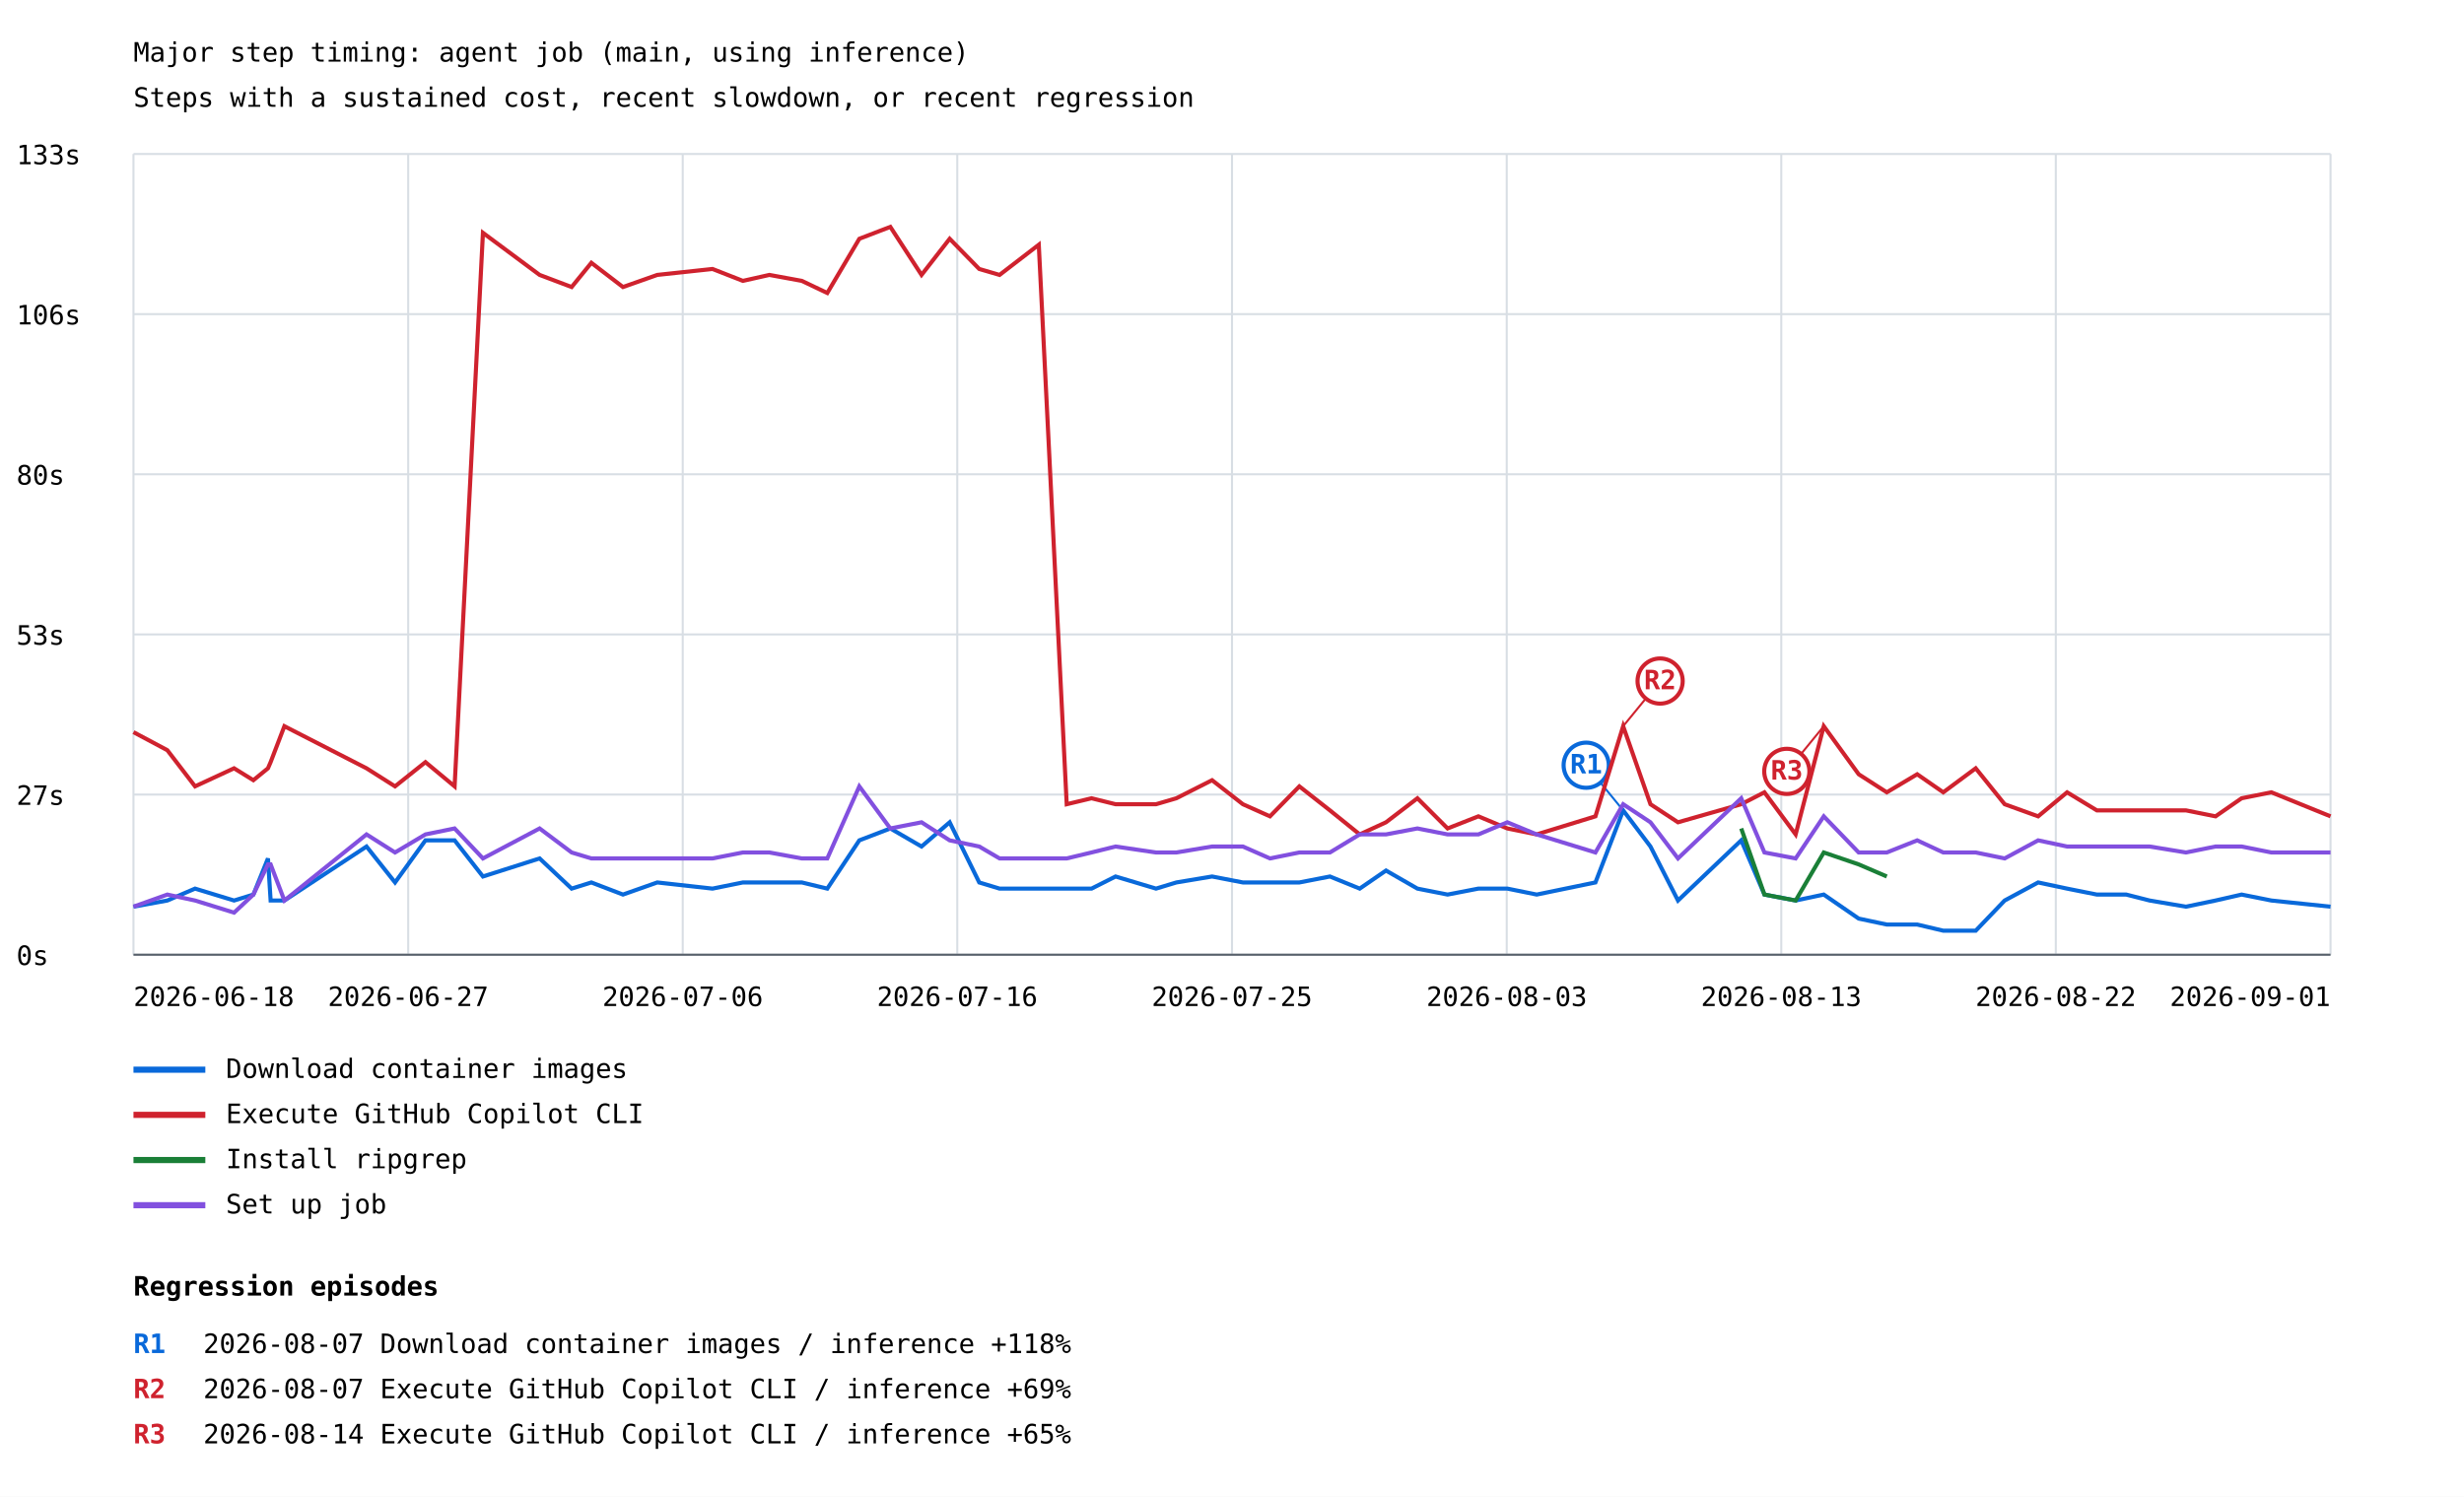
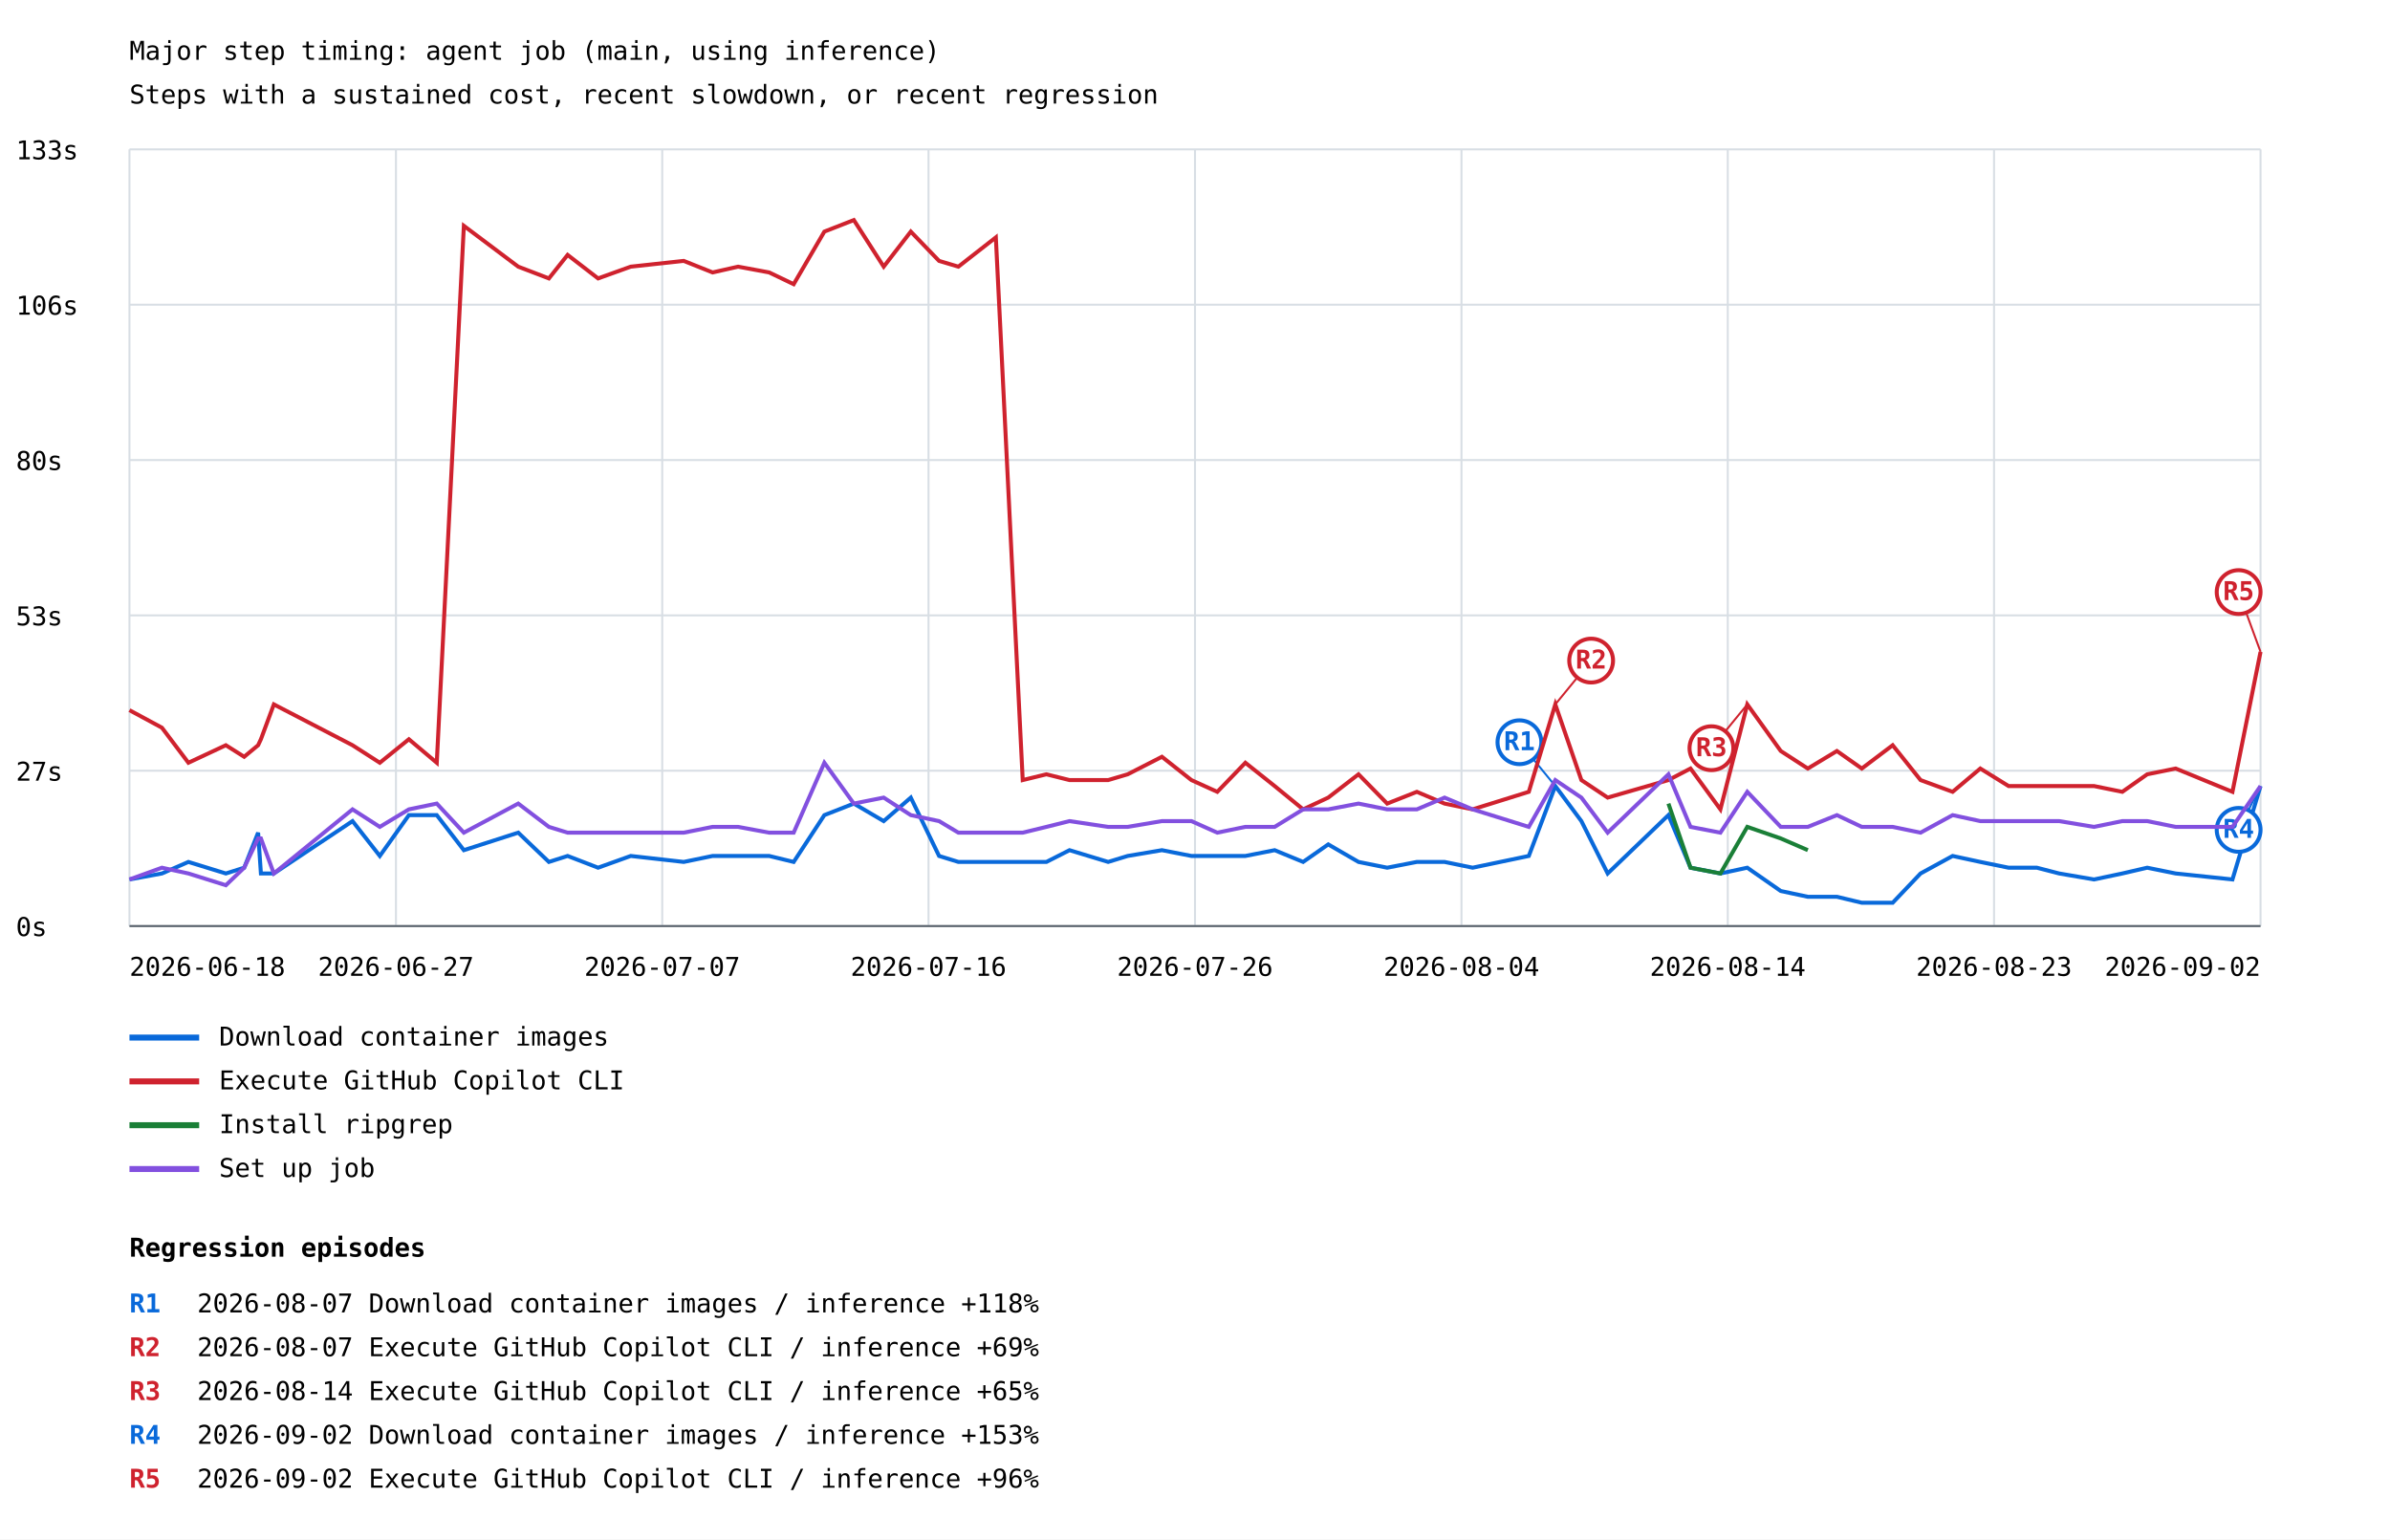
- <svg xmlns="http://www.w3.org/2000/svg" width="1200" height="729" viewBox="0 0 1200 729">
+ <svg xmlns="http://www.w3.org/2000/svg" width="1200" height="773" viewBox="0 0 1200 773">
  <rect width="100%" height="100%" fill="white" />
  <style>text{font-family:ui-monospace,monospace;font-size:13px}.axis{stroke:#57606a;stroke-width:1}.grid{stroke:#d8dee4;stroke-width:1}</style>
  <text x="65" y="30" font-size="20">Major step timing: agent job (main, using inference)</text>
  <text x="65" y="52">Steps with a sustained cost, recent slowdown, or recent regression</text>
  <line class="grid" x1="65" y1="465.0" x2="1135" y2="465.0" />
  <text x="8" y="470.0">0s</text>
  <line class="grid" x1="65" y1="387.0" x2="1135" y2="387.0" />
  <text x="8" y="392.0">27s</text>
  <line class="grid" x1="65" y1="309.0" x2="1135" y2="309.0" />
  <text x="8" y="314.0">53s</text>
  <line class="grid" x1="65" y1="231.0" x2="1135" y2="231.0" />
  <text x="8" y="236.0">80s</text>
  <line class="grid" x1="65" y1="153.0" x2="1135" y2="153.0" />
  <text x="8" y="158.0">106s</text>
  <line class="grid" x1="65" y1="75.0" x2="1135" y2="75.0" />
  <text x="8" y="80.0">133s</text>
  <line class="grid" x1="65.0" y1="75" x2="65.0" y2="465" />
  <line class="grid" x1="198.8" y1="75" x2="198.8" y2="465" />
  <line class="grid" x1="332.5" y1="75" x2="332.5" y2="465" />
  <line class="grid" x1="466.2" y1="75" x2="466.2" y2="465" />
  <line class="grid" x1="600.0" y1="75" x2="600.0" y2="465" />
  <line class="grid" x1="733.8" y1="75" x2="733.8" y2="465" />
  <line class="grid" x1="867.5" y1="75" x2="867.5" y2="465" />
  <line class="grid" x1="1001.2" y1="75" x2="1001.2" y2="465" />
  <line class="grid" x1="1135.0" y1="75" x2="1135.0" y2="465" />
-   <polyline points="65.0,441.6 81.5,438.6 95.0,432.8 114.0,438.6 123.4,435.7 130.5,418.1 131.8,438.6 138.5,438.6 178.5,412.3 192.4,429.8 207.2,409.3 221.4,409.3 235.2,426.9 262.8,418.1 278.4,432.8 288.0,429.8 303.4,435.7 320.1,429.8 347.0,432.8 361.8,429.8 374.7,429.8 390.5,429.8 402.9,432.8 418.5,409.3 433.6,403.5 448.8,412.3 462.5,400.5 476.9,429.8 486.8,432.8 505.9,432.8 519.5,432.8 531.6,432.8 543.3,426.9 563.0,432.8 572.9,429.8 590.3,426.9 605.3,429.8 618.5,429.8 632.8,429.8 647.7,426.9 662.2,432.8 675.0,424.0 690.3,432.8 705.0,435.7 720.0,432.8 734.1,432.8 748.4,435.7 777.0,429.8 790.5,394.7 803.8,412.3 817.2,438.6 848.0,409.3 859.3,435.7 874.5,438.6 888.2,435.7 905.2,447.4 918.9,450.3 933.7,450.3 946.4,453.3 962.2,453.3 976.3,438.6 992.6,429.8 1006.7,432.8 1021.2,435.7 1035.5,435.7 1046.9,438.6 1064.6,441.6 1079.0,438.6 1091.7,435.7 1106.2,438.6 1135.0,441.6" fill="none" stroke="#0969da" stroke-width="2" />
-   <line x1="790.5" y1="394.7" x2="772.5" y2="372.7" stroke="#0969da" stroke-width="1" />
-   <circle cx="772.5" cy="372.7" r="11" fill="white" stroke="#0969da" stroke-width="2" />
-   <text x="772.5" y="376.7" fill="#0969da" font-size="10" font-weight="bold" text-anchor="middle">R1</text>
+   <polyline points="65.0,441.6 81.3,438.6 94.6,432.8 113.4,438.6 122.6,435.7 129.6,418.1 131.0,438.6 137.5,438.6 177.0,412.3 190.7,429.8 205.3,409.3 219.3,409.3 232.9,426.9 260.2,418.1 275.6,432.8 285.0,429.8 300.3,435.7 316.7,429.8 343.3,432.8 357.8,429.8 370.6,429.8 386.2,429.8 398.5,432.8 413.9,409.3 428.7,403.5 443.7,412.3 457.3,400.5 471.5,429.8 481.2,432.8 500.0,432.8 513.5,432.8 525.4,432.8 537.0,426.9 556.4,432.8 566.2,429.8 583.4,426.9 598.2,429.8 611.2,429.8 625.3,429.8 640.0,426.9 654.3,432.8 666.9,424.0 682.1,432.8 696.5,435.7 711.4,432.8 725.3,432.8 739.4,435.7 767.6,429.8 780.9,394.7 794.0,412.3 807.2,438.6 837.7,409.3 848.8,435.7 863.8,438.6 877.3,435.7 894.1,447.4 907.7,450.3 922.3,450.3 934.8,453.3 950.3,453.3 964.3,438.6 980.4,429.8 994.3,432.8 1008.5,435.7 1022.7,435.7 1033.9,438.6 1051.4,441.6 1065.6,438.6 1078.1,435.7 1092.4,438.6 1120.9,441.6 1135.0,394.7" fill="none" stroke="#0969da" stroke-width="2" />
+   <line x1="780.9" y1="394.7" x2="762.9" y2="372.7" stroke="#0969da" stroke-width="1" />
+   <circle cx="762.9" cy="372.7" r="11" fill="white" stroke="#0969da" stroke-width="2" />
+   <text x="762.9" y="376.7" fill="#0969da" font-size="10" font-weight="bold" text-anchor="middle">R1</text>
+   <line x1="1135.0" y1="394.7" x2="1124.0" y2="416.7" stroke="#0969da" stroke-width="1" />
+   <circle cx="1124.0" cy="416.7" r="11" fill="white" stroke="#0969da" stroke-width="2" />
+   <text x="1124.0" y="420.7" fill="#0969da" font-size="10" font-weight="bold" text-anchor="middle">R4</text>
  <line x1="65" y1="521" x2="100" y2="521" stroke="#0969da" stroke-width="3" />
  <text x="110" y="525">Download container images</text>
-   <polyline points="65.0,356.6 81.5,365.4 95.0,383.0 114.0,374.2 123.4,380.0 130.5,374.2 131.8,371.2 138.5,353.7 178.5,374.2 192.4,383.0 207.2,371.2 221.4,383.0 235.2,113.4 262.8,133.9 278.4,139.8 288.0,128.0 303.4,139.8 320.1,133.9 347.0,131.0 361.8,136.8 374.7,133.9 390.5,136.8 402.9,142.7 418.5,116.3 433.6,110.5 448.8,133.9 462.5,116.3 476.9,131.0 486.8,133.9 505.9,119.2 519.5,391.7 531.6,388.8 543.3,391.7 563.0,391.7 572.9,388.8 590.3,380.0 605.3,391.7 618.5,397.6 632.8,383.0 647.7,394.7 662.2,406.4 675.0,400.5 690.3,388.8 705.0,403.5 720.0,397.6 734.1,403.5 748.4,406.4 777.0,397.6 790.5,353.7 803.8,391.7 817.2,400.5 848.0,391.7 859.3,385.9 874.5,406.4 888.2,353.7 905.2,377.1 918.9,385.9 933.7,377.1 946.4,385.9 962.2,374.2 976.3,391.7 992.6,397.6 1006.7,385.9 1021.2,394.7 1035.5,394.7 1046.9,394.7 1064.6,394.7 1079.0,397.6 1091.7,388.8 1106.2,385.9 1135.0,397.6" fill="none" stroke="#cf222e" stroke-width="2" />
-   <line x1="790.5" y1="353.7" x2="808.5" y2="331.7" stroke="#cf222e" stroke-width="1" />
-   <circle cx="808.5" cy="331.7" r="11" fill="white" stroke="#cf222e" stroke-width="2" />
-   <text x="808.5" y="335.7" fill="#cf222e" font-size="10" font-weight="bold" text-anchor="middle">R2</text>
-   <line x1="888.2" y1="353.7" x2="870.2" y2="375.7" stroke="#cf222e" stroke-width="1" />
-   <circle cx="870.2" cy="375.7" r="11" fill="white" stroke="#cf222e" stroke-width="2" />
-   <text x="870.2" y="379.7" fill="#cf222e" font-size="10" font-weight="bold" text-anchor="middle">R3</text>
+   <polyline points="65.0,356.6 81.3,365.4 94.6,383.0 113.4,374.2 122.6,380.0 129.6,374.2 131.0,371.2 137.5,353.7 177.0,374.2 190.7,383.0 205.3,371.2 219.3,383.0 232.9,113.4 260.2,133.9 275.6,139.8 285.0,128.0 300.3,139.8 316.7,133.9 343.3,131.0 357.8,136.8 370.6,133.9 386.2,136.8 398.5,142.7 413.9,116.3 428.7,110.5 443.7,133.9 457.3,116.3 471.5,131.0 481.2,133.9 500.0,119.2 513.5,391.7 525.4,388.8 537.0,391.7 556.4,391.7 566.2,388.8 583.4,380.0 598.2,391.7 611.2,397.6 625.3,383.0 640.0,394.7 654.3,406.4 666.9,400.5 682.1,388.8 696.5,403.5 711.4,397.6 725.3,403.5 739.4,406.4 767.6,397.6 780.9,353.7 794.0,391.7 807.2,400.5 837.7,391.7 848.8,385.9 863.8,406.4 877.3,353.7 894.1,377.1 907.7,385.9 922.3,377.1 934.8,385.9 950.3,374.2 964.3,391.7 980.4,397.6 994.3,385.9 1008.5,394.7 1022.7,394.7 1033.9,394.7 1051.4,394.7 1065.6,397.6 1078.1,388.8 1092.4,385.9 1120.9,397.6 1135.0,327.3" fill="none" stroke="#cf222e" stroke-width="2" />
+   <line x1="780.9" y1="353.7" x2="798.9" y2="331.7" stroke="#cf222e" stroke-width="1" />
+   <circle cx="798.9" cy="331.7" r="11" fill="white" stroke="#cf222e" stroke-width="2" />
+   <text x="798.9" y="335.7" fill="#cf222e" font-size="10" font-weight="bold" text-anchor="middle">R2</text>
+   <line x1="877.3" y1="353.7" x2="859.3" y2="375.7" stroke="#cf222e" stroke-width="1" />
+   <circle cx="859.3" cy="375.7" r="11" fill="white" stroke="#cf222e" stroke-width="2" />
+   <text x="859.3" y="379.7" fill="#cf222e" font-size="10" font-weight="bold" text-anchor="middle">R3</text>
+   <line x1="1135.0" y1="327.3" x2="1124.0" y2="297.3" stroke="#cf222e" stroke-width="1" />
+   <circle cx="1124.0" cy="297.3" r="11" fill="white" stroke="#cf222e" stroke-width="2" />
+   <text x="1124.0" y="301.3" fill="#cf222e" font-size="10" font-weight="bold" text-anchor="middle">R5</text>
  <line x1="65" y1="543" x2="100" y2="543" stroke="#cf222e" stroke-width="3" />
  <text x="110" y="547">Execute GitHub Copilot CLI</text>
-   <polyline points="848.0,403.5 859.3,435.7 874.5,438.6 888.2,415.2 905.2,421.0 918.9,426.9" fill="none" stroke="#1a7f37" stroke-width="2" />
+   <polyline points="837.7,403.5 848.8,435.7 863.8,438.6 877.3,415.2 894.1,421.0 907.7,426.9" fill="none" stroke="#1a7f37" stroke-width="2" />
  <line x1="65" y1="565" x2="100" y2="565" stroke="#1a7f37" stroke-width="3" />
  <text x="110" y="569">Install ripgrep</text>
-   <polyline points="65.0,441.6 81.5,435.7 95.0,438.6 114.0,444.5 123.4,435.7 130.5,421.0 131.8,421.0 138.5,438.6 178.5,406.4 192.4,415.2 207.2,406.4 221.4,403.5 235.2,418.1 262.8,403.5 278.4,415.2 288.0,418.1 303.4,418.1 320.1,418.1 347.0,418.1 361.8,415.2 374.7,415.2 390.5,418.1 402.9,418.1 418.5,383.0 433.6,403.5 448.8,400.5 462.5,409.3 476.9,412.3 486.8,418.1 505.9,418.1 519.5,418.1 531.6,415.2 543.3,412.3 563.0,415.2 572.9,415.2 590.3,412.3 605.3,412.3 618.5,418.1 632.8,415.2 647.7,415.2 662.2,406.4 675.0,406.4 690.3,403.5 705.0,406.4 720.0,406.4 734.1,400.5 748.4,406.4 777.0,415.2 790.5,391.7 803.8,400.5 817.2,418.1 848.0,388.8 859.3,415.2 874.5,418.1 888.2,397.6 905.2,415.2 918.9,415.2 933.7,409.3 946.4,415.2 962.2,415.2 976.3,418.1 992.6,409.3 1006.7,412.3 1021.2,412.3 1035.5,412.3 1046.9,412.3 1064.6,415.2 1079.0,412.3 1091.7,412.3 1106.2,415.2 1135.0,415.2" fill="none" stroke="#8250df" stroke-width="2" />
+   <polyline points="65.0,441.6 81.3,435.7 94.6,438.6 113.4,444.5 122.6,435.7 129.6,421.0 131.0,421.0 137.5,438.6 177.0,406.4 190.7,415.2 205.3,406.4 219.3,403.5 232.9,418.1 260.2,403.5 275.6,415.2 285.0,418.1 300.3,418.1 316.7,418.1 343.3,418.1 357.8,415.2 370.6,415.2 386.2,418.1 398.5,418.1 413.9,383.0 428.7,403.5 443.7,400.5 457.3,409.3 471.5,412.3 481.2,418.1 500.0,418.1 513.5,418.1 525.4,415.2 537.0,412.3 556.4,415.2 566.2,415.2 583.4,412.3 598.2,412.3 611.2,418.1 625.3,415.2 640.0,415.2 654.3,406.4 666.9,406.4 682.1,403.5 696.5,406.4 711.4,406.4 725.3,400.5 739.4,406.4 767.6,415.2 780.9,391.7 794.0,400.5 807.2,418.1 837.7,388.8 848.8,415.2 863.8,418.1 877.3,397.6 894.1,415.2 907.7,415.2 922.3,409.3 934.8,415.2 950.3,415.2 964.3,418.1 980.4,409.3 994.3,412.3 1008.5,412.3 1022.7,412.3 1033.9,412.3 1051.4,415.2 1065.6,412.3 1078.1,412.3 1092.4,415.2 1120.9,415.2 1135.0,394.7" fill="none" stroke="#8250df" stroke-width="2" />
  <line x1="65" y1="587" x2="100" y2="587" stroke="#8250df" stroke-width="3" />
  <text x="110" y="591">Set up job</text>
  <text x="65.0" y="490" text-anchor="start">2026-06-18</text>
  <text x="198.8" y="490" text-anchor="middle">2026-06-27</text>
-   <text x="332.5" y="490" text-anchor="middle">2026-07-06</text>
+   <text x="332.5" y="490" text-anchor="middle">2026-07-07</text>
  <text x="466.2" y="490" text-anchor="middle">2026-07-16</text>
-   <text x="600.0" y="490" text-anchor="middle">2026-07-25</text>
-   <text x="733.8" y="490" text-anchor="middle">2026-08-03</text>
-   <text x="867.5" y="490" text-anchor="middle">2026-08-13</text>
-   <text x="1001.2" y="490" text-anchor="middle">2026-08-22</text>
-   <text x="1135.0" y="490" text-anchor="end">2026-09-01</text>
+   <text x="600.0" y="490" text-anchor="middle">2026-07-26</text>
+   <text x="733.8" y="490" text-anchor="middle">2026-08-04</text>
+   <text x="867.5" y="490" text-anchor="middle">2026-08-14</text>
+   <text x="1001.2" y="490" text-anchor="middle">2026-08-23</text>
+   <text x="1135.0" y="490" text-anchor="end">2026-09-02</text>
  <line class="axis" x1="65" y1="465" x2="1135" y2="465" />
  <text x="65" y="631" font-size="16" font-weight="bold">Regression episodes</text>
  <text x="65" y="659" fill="#0969da" font-weight="bold">R1</text>
  <text x="99" y="659">2026-08-07  Download container images / inference  +118%</text>
  <text x="65" y="681" fill="#cf222e" font-weight="bold">R2</text>
  <text x="99" y="681">2026-08-07  Execute GitHub Copilot CLI / inference  +69%</text>
  <text x="65" y="703" fill="#cf222e" font-weight="bold">R3</text>
  <text x="99" y="703">2026-08-14  Execute GitHub Copilot CLI / inference  +65%</text>
+   <text x="65" y="725" fill="#0969da" font-weight="bold">R4</text>
+   <text x="99" y="725">2026-09-02  Download container images / inference  +153%</text>
+   <text x="65" y="747" fill="#cf222e" font-weight="bold">R5</text>
+   <text x="99" y="747">2026-09-02  Execute GitHub Copilot CLI / inference  +96%</text>
</svg>
